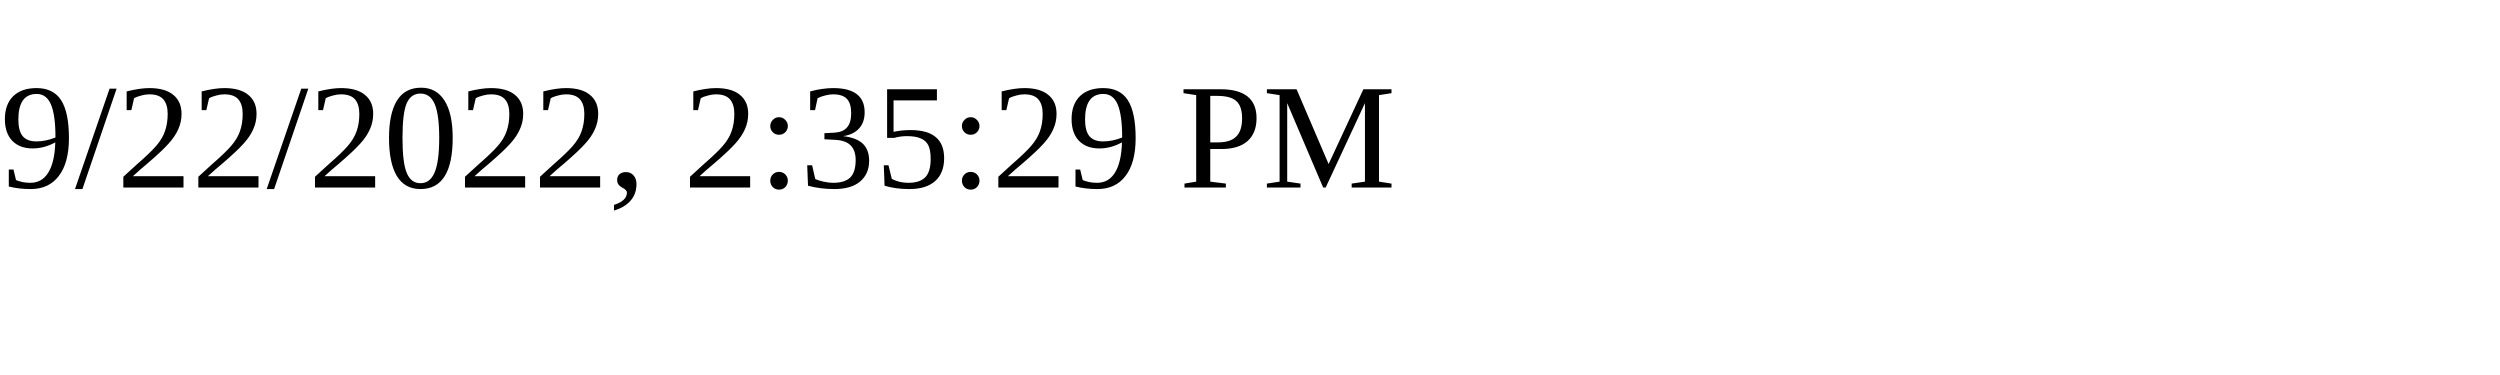
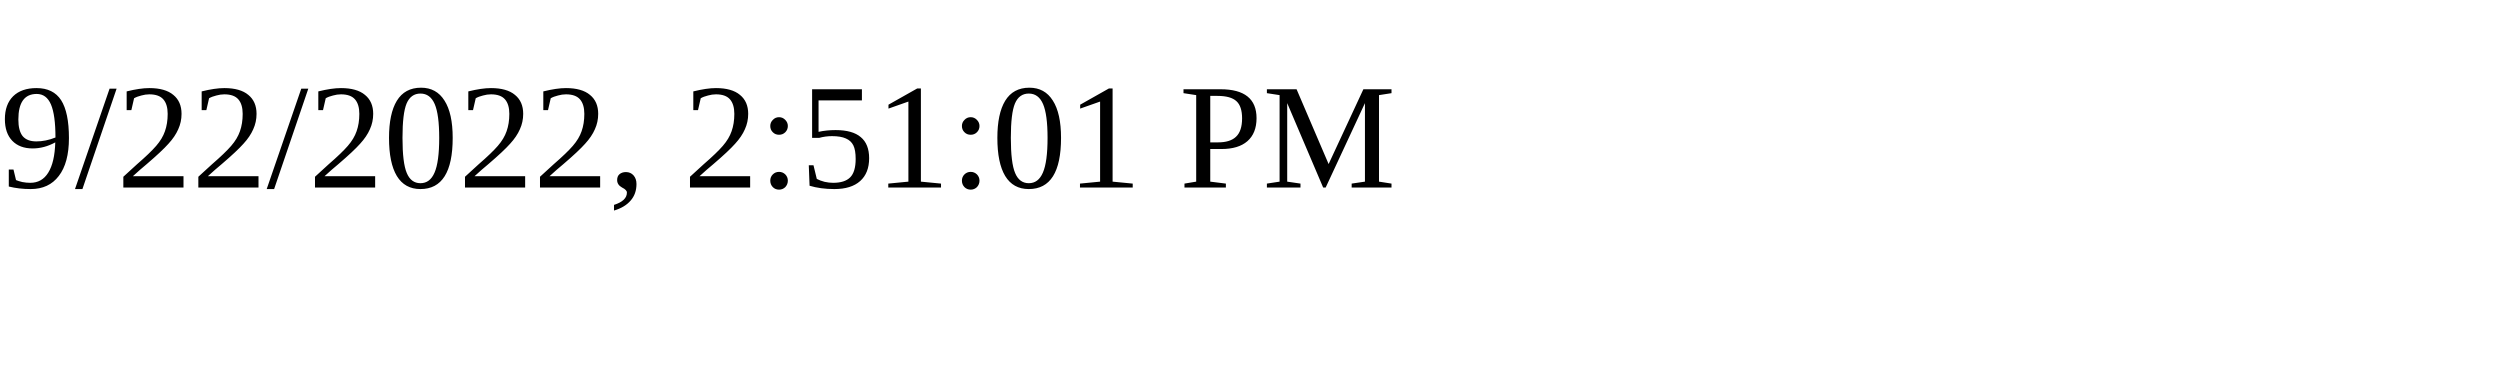
<svg xmlns="http://www.w3.org/2000/svg" height="30" width="200">
-   <text x="0" y="15">9/22/2022, 2:35:29 PM</text>
+   <text x="0" y="15">9/22/2022, 2:51:01 PM</text>
</svg>
